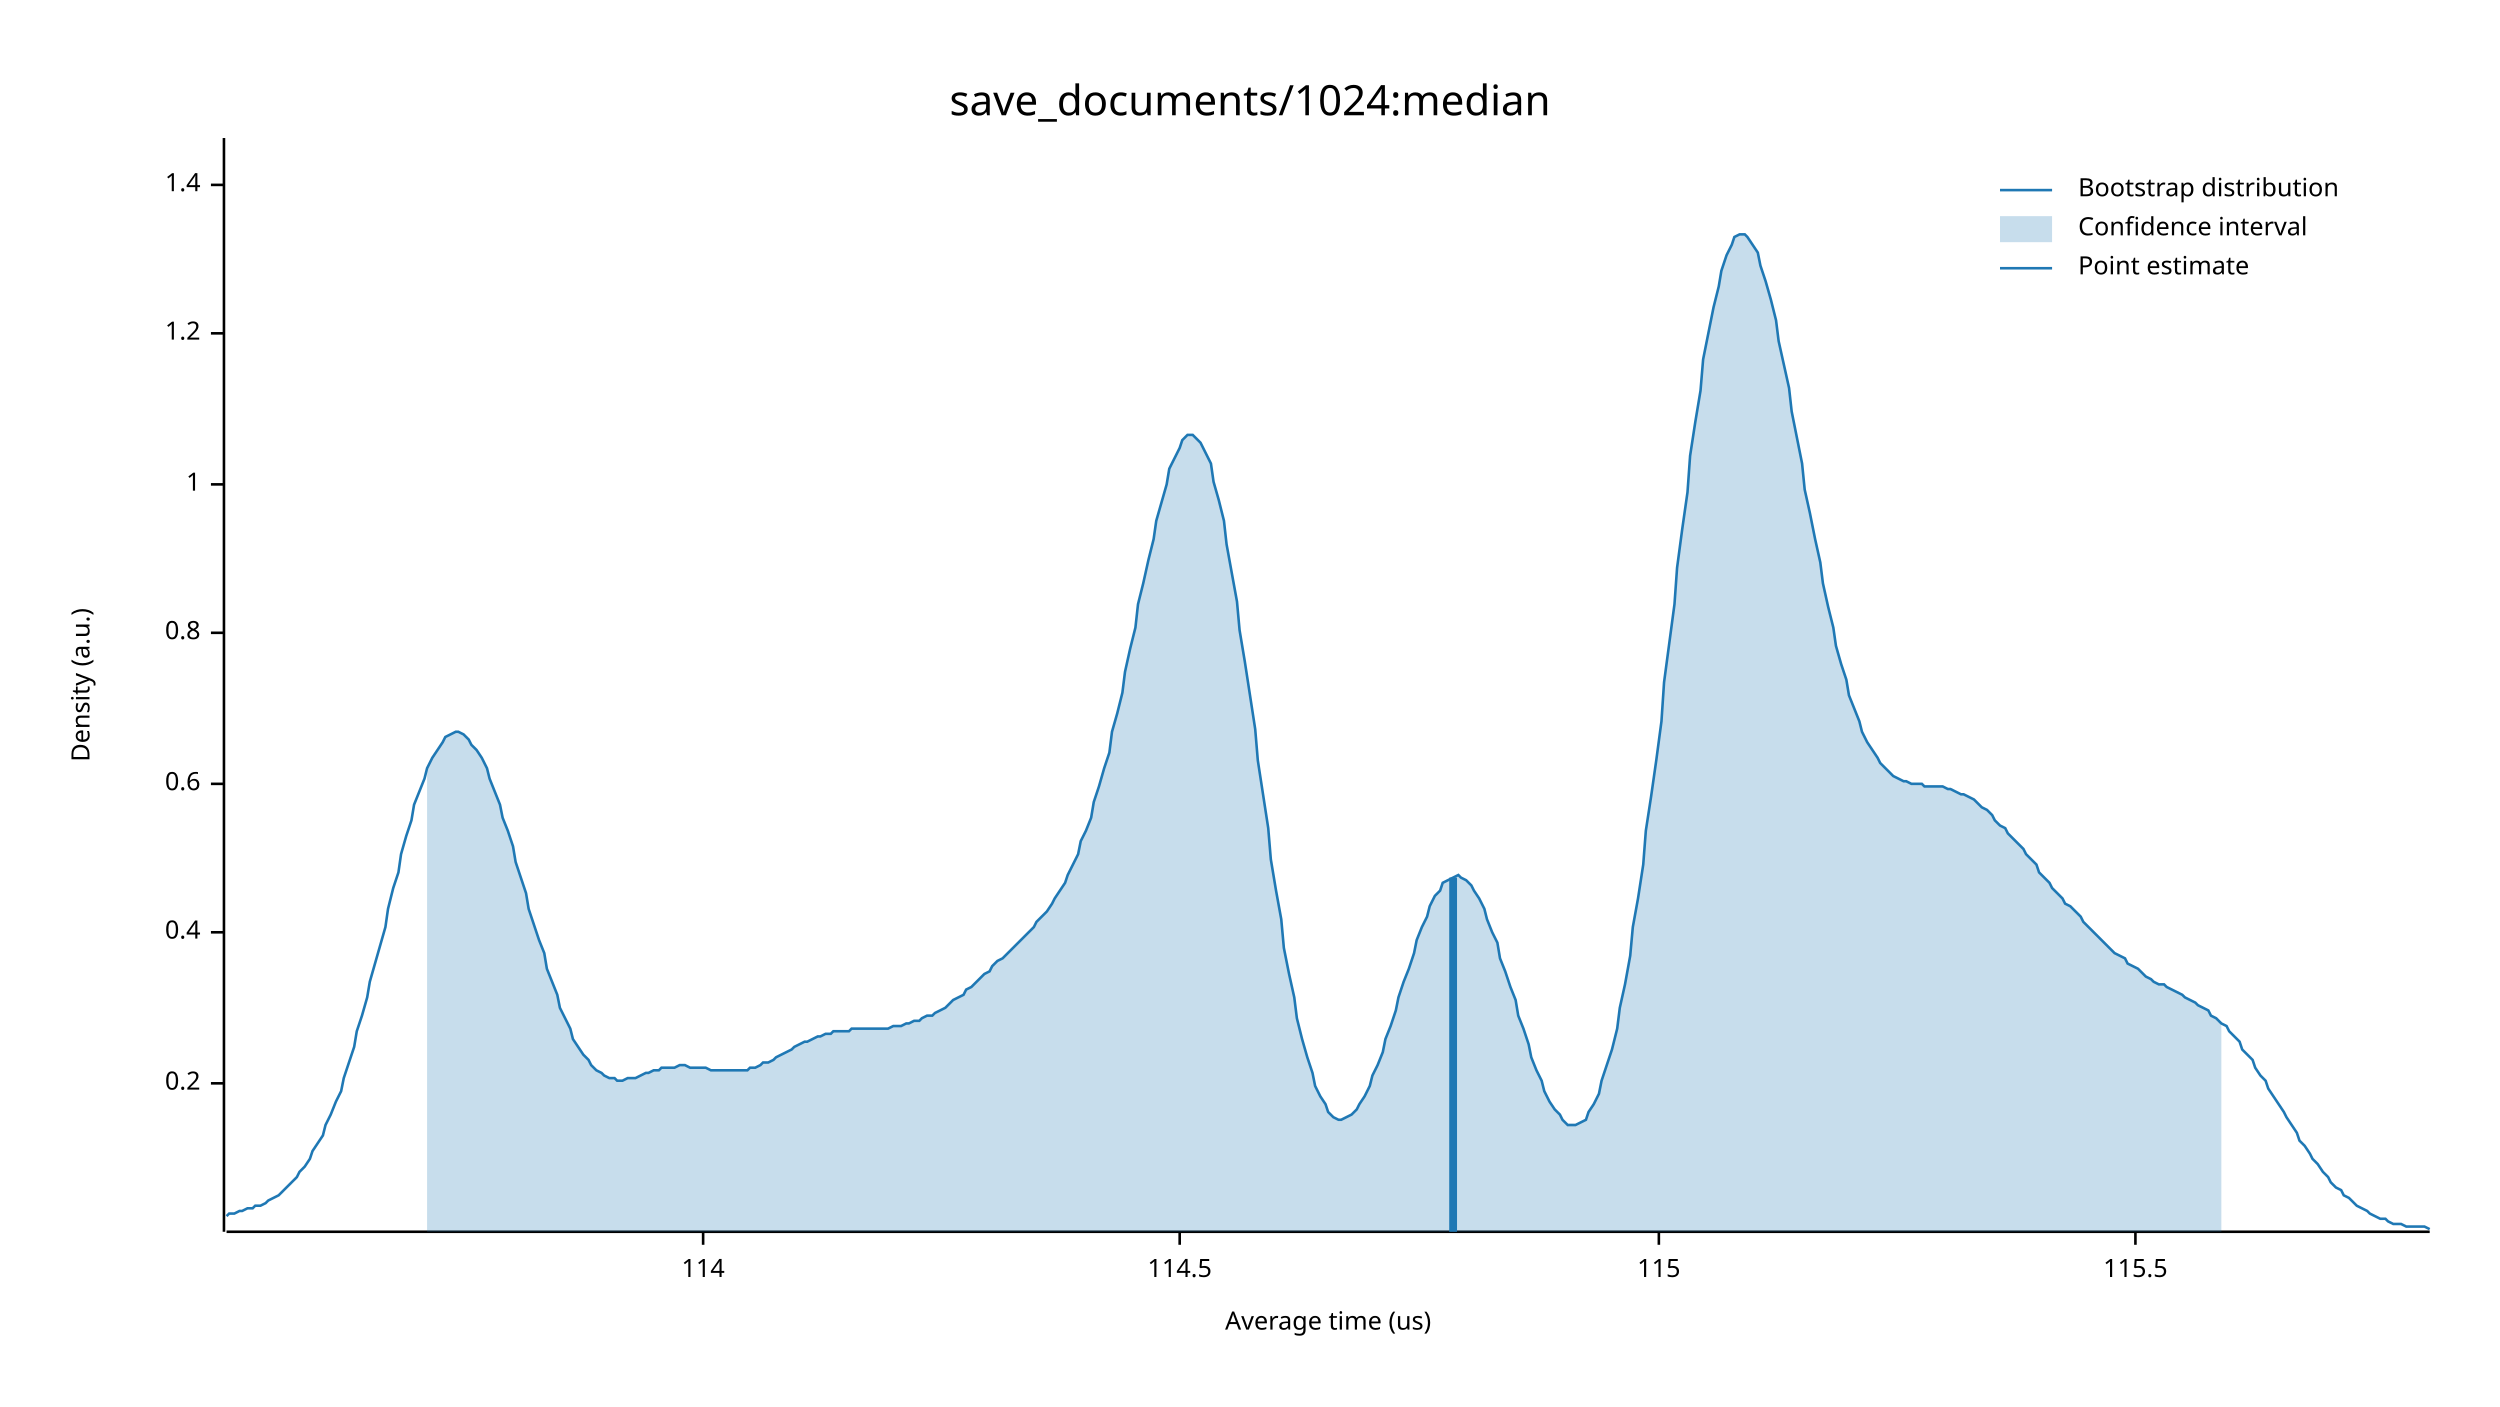
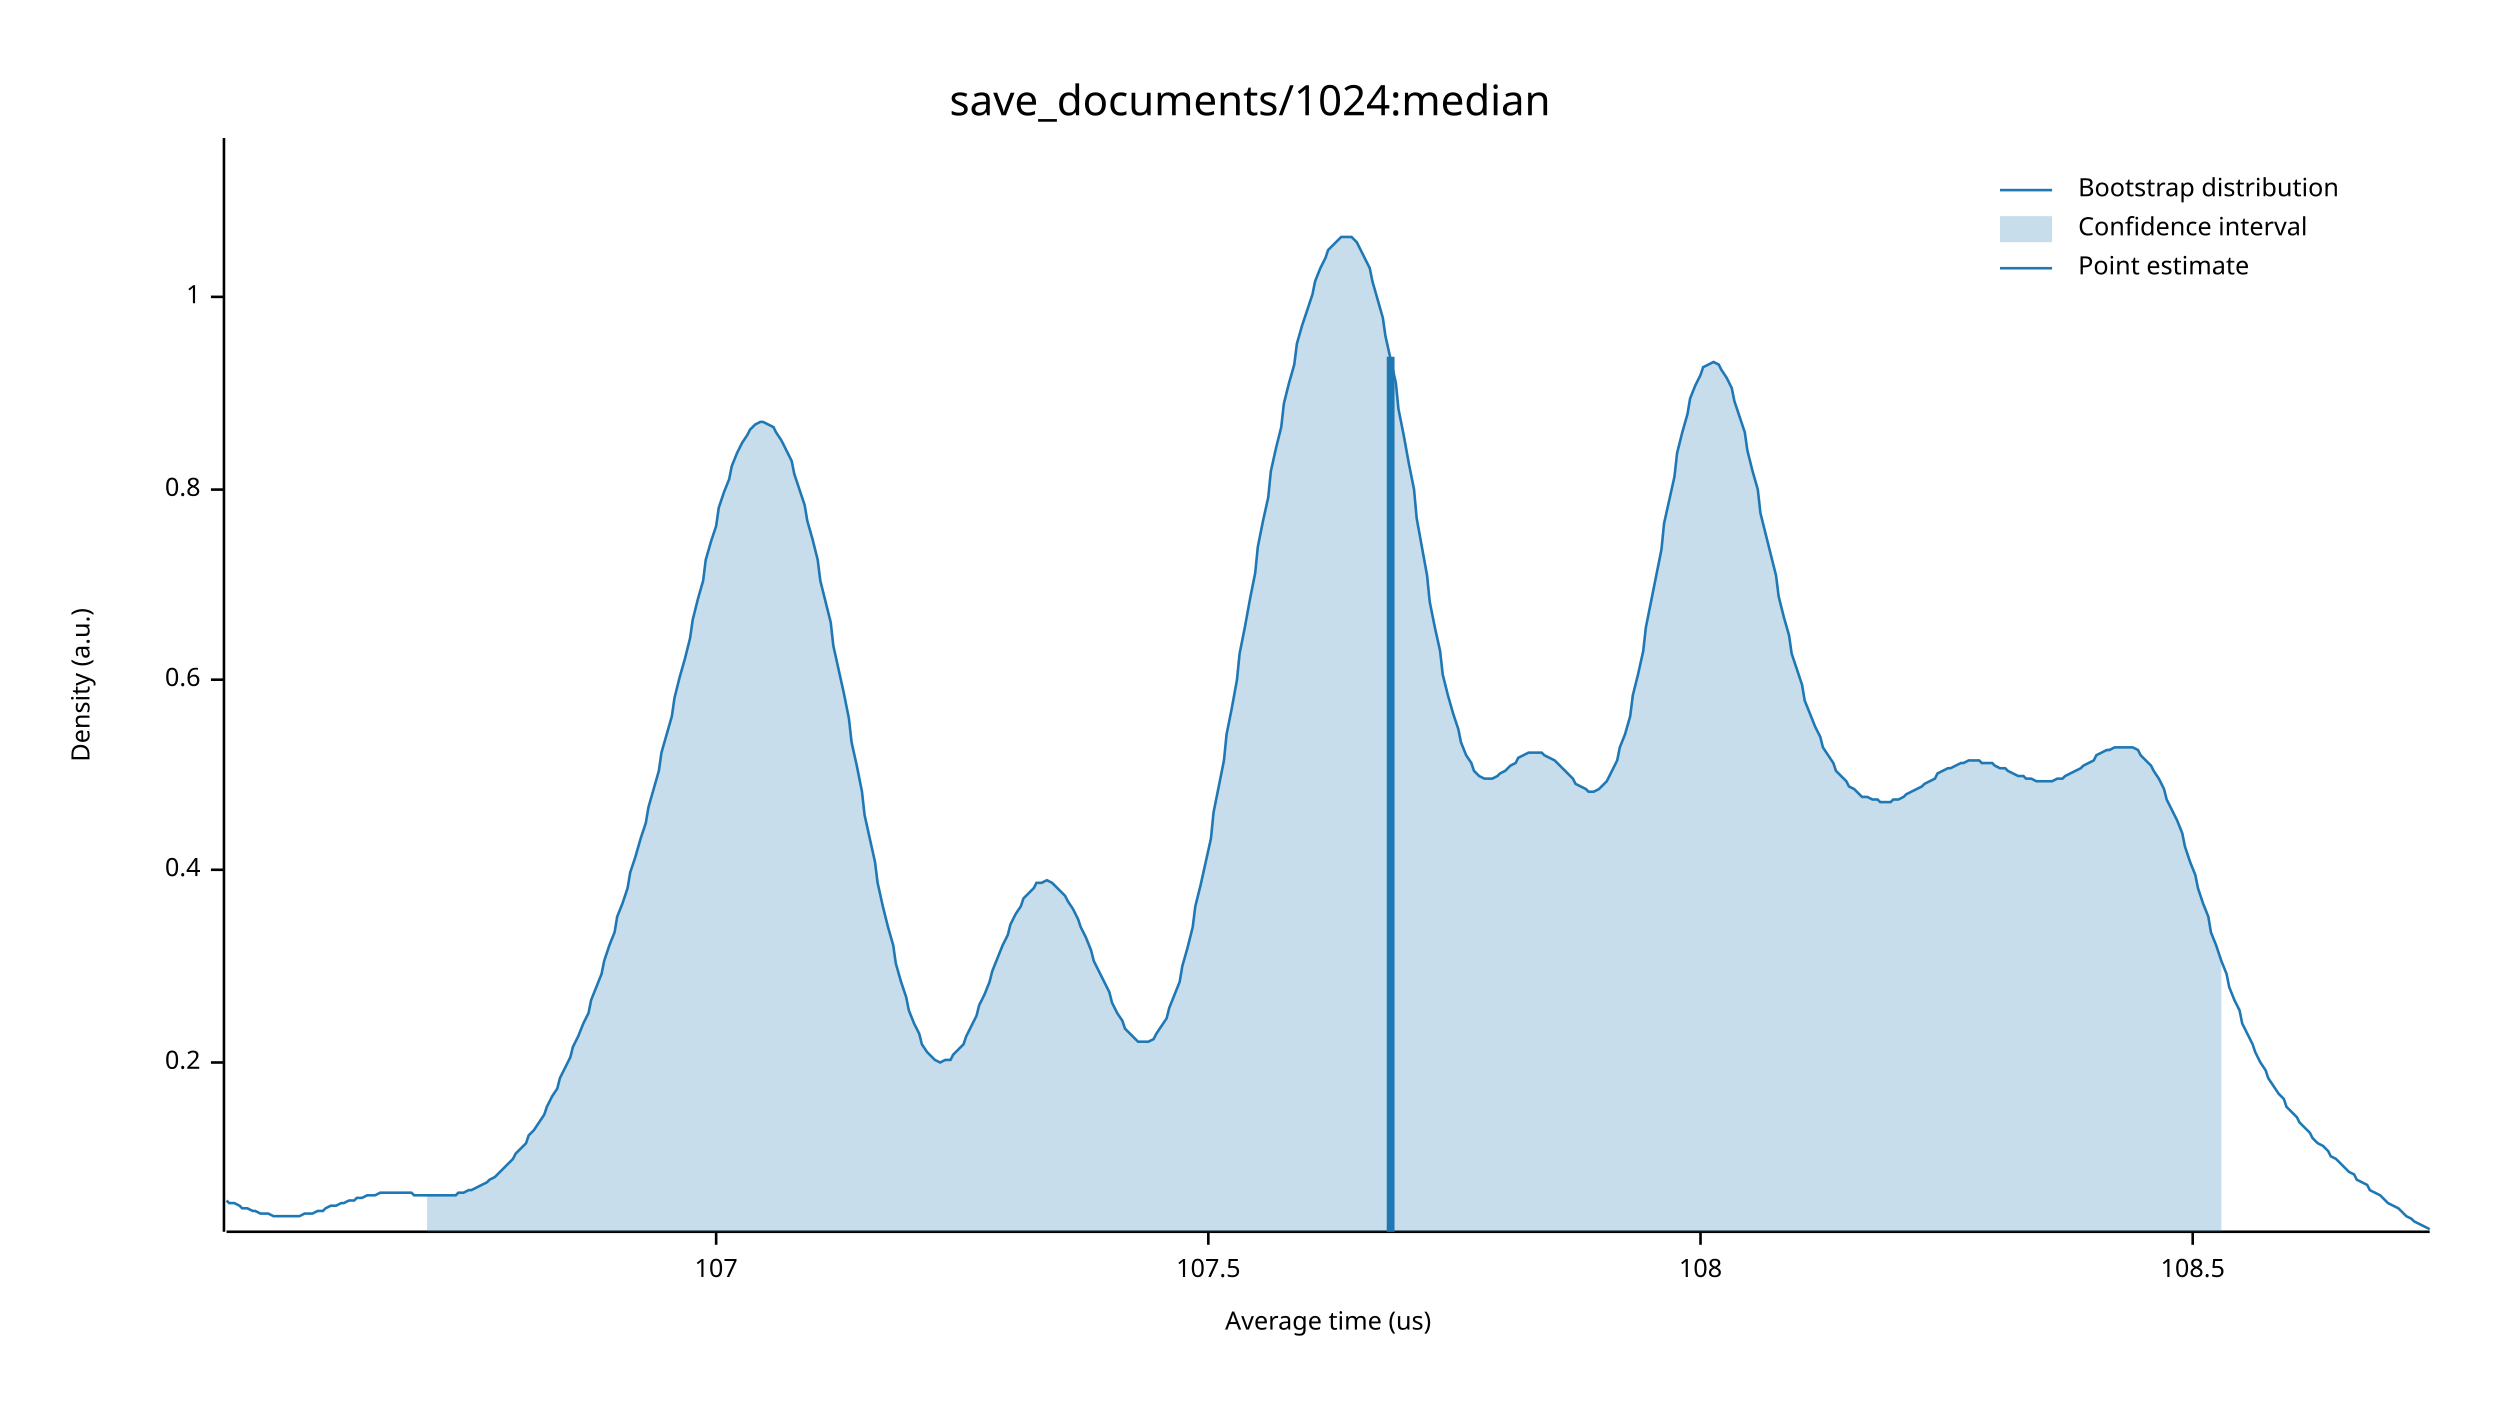
<svg xmlns="http://www.w3.org/2000/svg" width="960" height="540" viewBox="0 0 960 540">
  <text x="480" y="32" dy="0.76em" text-anchor="middle" font-family="sans-serif" font-size="16.129" opacity="1" fill="#000000">
save_documents/1024:median
</text>
  <text x="27" y="263" dy="0.76em" text-anchor="middle" font-family="sans-serif" font-size="9.677" opacity="1" fill="#000000" transform="rotate(270, 27, 263)">
Density (a.u.)
</text>
  <text x="510" y="513" dy="-0.5ex" text-anchor="middle" font-family="sans-serif" font-size="9.677" opacity="1" fill="#000000">
Average time (us)
</text>
  <polyline fill="none" opacity="1" stroke="#000000" stroke-width="1" points="86,53 86,473 " />
-   <text x="77" y="416" dy="0.5ex" text-anchor="end" font-family="sans-serif" font-size="9.677" opacity="1" fill="#000000">
+   <text x="77" y="408" dy="0.5ex" text-anchor="end" font-family="sans-serif" font-size="9.677" opacity="1" fill="#000000">
0.2
</text>
-   <polyline fill="none" opacity="1" stroke="#000000" stroke-width="1" points="81,416 86,416 " />
-   <text x="77" y="358" dy="0.5ex" text-anchor="end" font-family="sans-serif" font-size="9.677" opacity="1" fill="#000000">
+   <polyline fill="none" opacity="1" stroke="#000000" stroke-width="1" points="81,408 86,408 " />
+   <text x="77" y="334" dy="0.5ex" text-anchor="end" font-family="sans-serif" font-size="9.677" opacity="1" fill="#000000">
0.4
</text>
-   <polyline fill="none" opacity="1" stroke="#000000" stroke-width="1" points="81,358 86,358 " />
-   <text x="77" y="301" dy="0.5ex" text-anchor="end" font-family="sans-serif" font-size="9.677" opacity="1" fill="#000000">
+   <polyline fill="none" opacity="1" stroke="#000000" stroke-width="1" points="81,334 86,334 " />
+   <text x="77" y="261" dy="0.5ex" text-anchor="end" font-family="sans-serif" font-size="9.677" opacity="1" fill="#000000">
0.6
</text>
-   <polyline fill="none" opacity="1" stroke="#000000" stroke-width="1" points="81,301 86,301 " />
-   <text x="77" y="243" dy="0.5ex" text-anchor="end" font-family="sans-serif" font-size="9.677" opacity="1" fill="#000000">
+   <polyline fill="none" opacity="1" stroke="#000000" stroke-width="1" points="81,261 86,261 " />
+   <text x="77" y="188" dy="0.5ex" text-anchor="end" font-family="sans-serif" font-size="9.677" opacity="1" fill="#000000">
0.8
</text>
-   <polyline fill="none" opacity="1" stroke="#000000" stroke-width="1" points="81,243 86,243 " />
-   <text x="77" y="186" dy="0.5ex" text-anchor="end" font-family="sans-serif" font-size="9.677" opacity="1" fill="#000000">
+   <polyline fill="none" opacity="1" stroke="#000000" stroke-width="1" points="81,188 86,188 " />
+   <text x="77" y="114" dy="0.5ex" text-anchor="end" font-family="sans-serif" font-size="9.677" opacity="1" fill="#000000">
1
</text>
-   <polyline fill="none" opacity="1" stroke="#000000" stroke-width="1" points="81,186 86,186 " />
-   <text x="77" y="128" dy="0.5ex" text-anchor="end" font-family="sans-serif" font-size="9.677" opacity="1" fill="#000000">
- 1.2
+   <polyline fill="none" opacity="1" stroke="#000000" stroke-width="1" points="81,114 86,114 " />
+   <polyline fill="none" opacity="1" stroke="#000000" stroke-width="1" points="87,473 933,473 " />
+   <text x="275" y="483" dy="0.76em" text-anchor="middle" font-family="sans-serif" font-size="9.677" opacity="1" fill="#000000">
+ 107
</text>
-   <polyline fill="none" opacity="1" stroke="#000000" stroke-width="1" points="81,128 86,128 " />
-   <text x="77" y="71" dy="0.5ex" text-anchor="end" font-family="sans-serif" font-size="9.677" opacity="1" fill="#000000">
- 1.4
+   <polyline fill="none" opacity="1" stroke="#000000" stroke-width="1" points="275,473 275,478 " />
+   <text x="464" y="483" dy="0.76em" text-anchor="middle" font-family="sans-serif" font-size="9.677" opacity="1" fill="#000000">
+ 107.5
</text>
-   <polyline fill="none" opacity="1" stroke="#000000" stroke-width="1" points="81,71 86,71 " />
-   <polyline fill="none" opacity="1" stroke="#000000" stroke-width="1" points="87,473 933,473 " />
-   <text x="270" y="483" dy="0.76em" text-anchor="middle" font-family="sans-serif" font-size="9.677" opacity="1" fill="#000000">
- 114
+   <polyline fill="none" opacity="1" stroke="#000000" stroke-width="1" points="464,473 464,478 " />
+   <text x="653" y="483" dy="0.76em" text-anchor="middle" font-family="sans-serif" font-size="9.677" opacity="1" fill="#000000">
+ 108
</text>
-   <polyline fill="none" opacity="1" stroke="#000000" stroke-width="1" points="270,473 270,478 " />
-   <text x="453" y="483" dy="0.76em" text-anchor="middle" font-family="sans-serif" font-size="9.677" opacity="1" fill="#000000">
- 114.5
+   <polyline fill="none" opacity="1" stroke="#000000" stroke-width="1" points="653,473 653,478 " />
+   <text x="842" y="483" dy="0.76em" text-anchor="middle" font-family="sans-serif" font-size="9.677" opacity="1" fill="#000000">
+ 108.5
</text>
-   <polyline fill="none" opacity="1" stroke="#000000" stroke-width="1" points="453,473 453,478 " />
-   <text x="637" y="483" dy="0.76em" text-anchor="middle" font-family="sans-serif" font-size="9.677" opacity="1" fill="#000000">
- 115
- </text>
-   <polyline fill="none" opacity="1" stroke="#000000" stroke-width="1" points="637,473 637,478 " />
-   <text x="820" y="483" dy="0.76em" text-anchor="middle" font-family="sans-serif" font-size="9.677" opacity="1" fill="#000000">
- 115.5
- </text>
-   <polyline fill="none" opacity="1" stroke="#000000" stroke-width="1" points="820,473 820,478 " />
-   <polyline fill="none" opacity="1" stroke="#1F78B4" stroke-width="1" points="87,467 88,466 90,466 92,465 93,465 95,464 97,464 98,463 100,463 102,462 103,461 105,460 107,459 109,457 110,456 112,454 114,452 115,450 117,448 119,445 120,442 122,439 124,436 125,432 127,428 129,423 131,419 132,414 134,408 136,402 137,396 139,390 141,383 142,377 144,370 146,363 148,356 149,349 151,341 153,335 154,328 156,321 158,315 159,309 161,304 163,299 164,295 166,291 168,288 170,285 171,283 173,282 175,281 176,281 178,282 180,284 181,286 183,288 185,291 187,295 188,299 190,304 192,309 193,314 195,319 197,325 198,331 200,337 202,343 203,349 205,355 207,361 209,366 210,372 212,377 214,382 215,387 217,391 219,395 220,399 222,402 224,405 226,407 227,409 229,411 231,412 232,413 234,414 236,414 237,415 239,415 241,414 242,414 244,414 246,413 248,412 249,412 251,411 253,411 254,410 256,410 258,410 259,410 261,409 263,409 265,410 266,410 268,410 270,410 271,410 273,411 275,411 276,411 278,411 280,411 281,411 283,411 285,411 287,411 288,410 290,410 292,409 293,408 295,408 297,407 298,406 300,405 302,404 304,403 305,402 307,401 309,400 310,400 312,399 314,398 315,398 317,397 319,397 320,396 322,396 324,396 326,396 327,395 329,395 331,395 332,395 334,395 336,395 337,395 339,395 341,395 343,394 344,394 346,394 348,393 349,393 351,392 353,392 354,391 356,390 358,390 359,389 361,388 363,387 365,385 366,384 368,383 370,382 371,380 373,379 375,377 376,376 378,374 380,373 381,371 383,369 385,368 387,366 388,365 390,363 392,361 393,360 395,358 397,356 398,354 400,352 402,350 404,347 405,345 407,342 409,339 410,336 412,332 414,328 415,323 417,319 419,314 420,308 422,302 424,295 426,289 427,281 429,274 431,266 432,258 434,249 436,241 437,232 439,224 441,215 443,207 444,200 446,193 448,186 449,180 451,176 453,172 454,169 456,167 458,167 459,168 461,170 463,174 465,178 466,185 468,192 470,200 471,209 473,220 475,231 476,242 478,254 480,267 482,280 483,292 485,305 487,318 488,330 490,342 492,353 493,364 495,374 497,383 498,391 500,399 502,406 504,412 505,417 507,421 509,424 510,427 512,429 514,430 515,430 517,429 519,428 521,426 522,424 524,421 526,417 527,413 529,409 531,404 532,399 534,394 536,388 537,383 539,377 541,372 543,366 544,361 546,356 548,352 549,348 551,344 553,342 554,339 556,338 558,337 560,336 561,337 563,338 565,340 566,342 568,345 570,349 571,353 573,358 575,362 576,368 578,373 580,379 582,384 583,390 585,395 587,401 588,406 590,411 592,415 593,419 595,423 597,426 599,428 600,430 602,432 604,432 605,432 607,431 609,430 610,427 612,424 614,420 615,415 617,409 619,403 621,395 622,387 624,378 626,367 627,356 629,345 631,332 632,319 634,306 636,292 638,277 639,262 641,247 643,232 644,218 646,203 648,189 649,175 651,162 653,150 654,138 656,128 658,118 660,110 661,104 663,98 665,94 666,91 668,90 670,90 671,91 673,94 675,97 676,102 678,108 680,115 682,123 683,131 685,140 687,149 688,158 690,168 692,178 693,188 695,197 697,207 699,216 700,224 702,233 704,241 705,248 707,255 709,261 710,267 712,272 714,277 715,281 717,285 719,288 721,291 722,293 724,295 726,297 727,298 729,299 731,300 732,300 734,301 736,301 738,301 739,302 741,302 743,302 744,302 746,302 748,303 749,303 751,304 753,305 754,305 756,306 758,307 760,309 761,310 763,311 765,313 766,315 768,317 770,318 771,320 773,322 775,324 777,326 778,328 780,330 782,332 783,335 785,337 787,339 788,341 790,343 792,345 793,347 795,348 797,350 799,352 800,354 802,356 804,358 805,359 807,361 809,363 810,364 812,366 814,367 816,368 817,370 819,371 821,372 822,373 824,375 826,376 827,377 829,378 831,378 832,379 834,380 836,381 838,382 839,383 841,384 843,385 844,386 846,387 848,388 849,390 851,391 853,393 855,394 856,396 858,398 860,400 861,403 863,405 865,407 866,410 868,413 870,415 871,418 873,421 875,424 877,427 878,429 880,432 882,435 883,438 885,440 887,443 888,445 890,447 892,450 894,452 895,454 897,456 899,457 900,459 902,460 904,462 905,463 907,464 909,465 910,466 912,467 914,468 916,468 917,469 919,470 921,470 922,470 924,471 926,471 927,471 929,471 931,471 933,472 " />
-   <polygon opacity="0.25" fill="#1F78B4" points="164,295 166,291 168,288 170,285 171,283 173,282 175,281 176,281 178,282 180,284 181,286 183,288 185,291 187,295 188,299 190,304 192,309 193,314 195,319 197,325 198,331 200,337 202,343 203,349 205,355 207,361 209,366 210,372 212,377 214,382 215,387 217,391 219,395 220,399 222,402 224,405 226,407 227,409 229,411 231,412 232,413 234,414 236,414 237,415 239,415 241,414 242,414 244,414 246,413 248,412 249,412 251,411 253,411 254,410 256,410 258,410 259,410 261,409 263,409 265,410 266,410 268,410 270,410 271,410 273,411 275,411 276,411 278,411 280,411 281,411 283,411 285,411 287,411 288,410 290,410 292,409 293,408 295,408 297,407 298,406 300,405 302,404 304,403 305,402 307,401 309,400 310,400 312,399 314,398 315,398 317,397 319,397 320,396 322,396 324,396 326,396 327,395 329,395 331,395 332,395 334,395 336,395 337,395 339,395 341,395 343,394 344,394 346,394 348,393 349,393 351,392 353,392 354,391 356,390 358,390 359,389 361,388 363,387 365,385 366,384 368,383 370,382 371,380 373,379 375,377 376,376 378,374 380,373 381,371 383,369 385,368 387,366 388,365 390,363 392,361 393,360 395,358 397,356 398,354 400,352 402,350 404,347 405,345 407,342 409,339 410,336 412,332 414,328 415,323 417,319 419,314 420,308 422,302 424,295 426,289 427,281 429,274 431,266 432,258 434,249 436,241 437,232 439,224 441,215 443,207 444,200 446,193 448,186 449,180 451,176 453,172 454,169 456,167 458,167 459,168 461,170 463,174 465,178 466,185 468,192 470,200 471,209 473,220 475,231 476,242 478,254 480,267 482,280 483,292 485,305 487,318 488,330 490,342 492,353 493,364 495,374 497,383 498,391 500,399 502,406 504,412 505,417 507,421 509,424 510,427 512,429 514,430 515,430 517,429 519,428 521,426 522,424 524,421 526,417 527,413 529,409 531,404 532,399 534,394 536,388 537,383 539,377 541,372 543,366 544,361 546,356 548,352 549,348 551,344 553,342 554,339 556,338 558,337 560,336 561,337 563,338 565,340 566,342 568,345 570,349 571,353 573,358 575,362 576,368 578,373 580,379 582,384 583,390 585,395 587,401 588,406 590,411 592,415 593,419 595,423 597,426 599,428 600,430 602,432 604,432 605,432 607,431 609,430 610,427 612,424 614,420 615,415 617,409 619,403 621,395 622,387 624,378 626,367 627,356 629,345 631,332 632,319 634,306 636,292 638,277 639,262 641,247 643,232 644,218 646,203 648,189 649,175 651,162 653,150 654,138 656,128 658,118 660,110 661,104 663,98 665,94 666,91 668,90 670,90 671,91 673,94 675,97 676,102 678,108 680,115 682,123 683,131 685,140 687,149 688,158 690,168 692,178 693,188 695,197 697,207 699,216 700,224 702,233 704,241 705,248 707,255 709,261 710,267 712,272 714,277 715,281 717,285 719,288 721,291 722,293 724,295 726,297 727,298 729,299 731,300 732,300 734,301 736,301 738,301 739,302 741,302 743,302 744,302 746,302 748,303 749,303 751,304 753,305 754,305 756,306 758,307 760,309 761,310 763,311 765,313 766,315 768,317 770,318 771,320 773,322 775,324 777,326 778,328 780,330 782,332 783,335 785,337 787,339 788,341 790,343 792,345 793,347 795,348 797,350 799,352 800,354 802,356 804,358 805,359 807,361 809,363 810,364 812,366 814,367 816,368 817,370 819,371 821,372 822,373 824,375 826,376 827,377 829,378 831,378 832,379 834,380 836,381 838,382 839,383 841,384 843,385 844,386 846,387 848,388 849,390 851,391 853,393 853,473 164,473 " />
-   <polyline fill="none" opacity="1" stroke="#1F78B4" stroke-width="3" points="558,473 558,337 " />
+   <polyline fill="none" opacity="1" stroke="#000000" stroke-width="1" points="842,473 842,478 " />
+   <polyline fill="none" opacity="1" stroke="#1F78B4" stroke-width="1" points="87,461 88,462 90,462 92,463 93,464 95,464 97,465 98,465 100,466 102,466 103,466 105,467 107,467 109,467 110,467 112,467 114,467 115,467 117,466 119,466 120,466 122,465 124,465 125,464 127,463 129,463 131,462 132,462 134,461 136,461 137,460 139,460 141,459 142,459 144,459 146,458 148,458 149,458 151,458 153,458 154,458 156,458 158,458 159,459 161,459 163,459 164,459 166,459 168,459 170,459 171,459 173,459 175,459 176,458 178,458 180,457 181,457 183,456 185,455 187,454 188,453 190,452 192,450 193,449 195,447 197,445 198,443 200,441 202,439 203,436 205,434 207,431 209,428 210,425 212,421 214,418 215,414 217,410 219,406 220,402 222,398 224,393 226,389 227,384 229,379 231,374 232,369 234,363 236,358 237,352 239,347 241,341 242,335 244,329 246,322 248,316 249,310 251,303 253,296 254,289 256,282 258,275 259,268 261,260 263,253 265,245 266,238 268,230 270,223 271,215 273,208 275,202 276,195 278,189 280,184 281,179 283,174 285,170 287,167 288,165 290,163 292,162 293,162 295,163 297,164 298,166 300,169 302,173 304,177 305,182 307,188 309,194 310,200 312,207 314,215 315,223 317,231 319,239 320,248 322,257 324,266 326,276 327,285 329,294 331,304 332,313 334,322 336,331 337,339 339,348 341,356 343,363 344,370 346,377 348,383 349,388 351,393 353,397 354,401 356,404 358,406 359,407 361,408 363,407 365,407 366,405 368,403 370,401 371,398 373,394 375,390 376,386 378,382 380,377 381,373 383,368 385,363 387,359 388,355 390,351 392,348 393,345 395,343 397,341 398,339 400,339 402,338 404,339 405,340 407,342 409,344 410,346 412,349 414,353 415,356 417,360 419,365 420,369 422,373 424,377 426,381 427,385 429,389 431,392 432,395 434,397 436,399 437,400 439,400 441,400 443,399 444,397 446,394 448,391 449,387 451,382 453,377 454,371 456,364 458,356 459,348 461,340 463,331 465,322 466,312 468,302 470,292 471,282 473,272 475,261 476,251 478,241 480,230 482,220 483,210 485,200 487,191 488,181 490,172 492,164 493,155 495,147 497,140 498,132 500,125 502,119 504,113 505,108 507,103 509,99 510,96 512,94 514,92 515,91 517,91 519,91 521,93 522,95 524,99 526,103 527,108 529,115 531,122 532,129 534,138 536,147 537,157 539,167 541,178 543,188 544,199 546,210 548,221 549,231 551,241 553,250 554,259 556,267 558,274 560,280 561,285 563,290 565,293 566,296 568,298 570,299 571,299 573,299 575,298 576,297 578,296 580,294 582,293 583,291 585,290 587,289 588,289 590,289 592,289 593,290 595,291 597,292 599,294 600,295 602,297 604,299 605,301 607,302 609,303 610,304 612,304 614,303 615,302 617,300 619,296 621,292 622,287 624,282 626,275 627,267 629,259 631,250 632,241 634,231 636,221 638,211 639,201 641,192 643,183 644,174 646,166 648,159 649,153 651,148 653,144 654,141 656,140 658,139 660,140 661,142 663,145 665,149 666,154 668,160 670,166 671,173 673,181 675,188 676,197 678,205 680,213 682,221 683,229 685,237 687,244 688,251 690,257 692,263 693,269 695,274 697,279 699,283 700,287 702,290 704,293 705,296 707,298 709,300 710,302 712,303 714,305 715,306 717,306 719,307 721,307 722,308 724,308 726,308 727,307 729,307 731,306 732,305 734,304 736,303 738,302 739,301 741,300 743,299 744,297 746,296 748,295 749,295 751,294 753,293 754,293 756,292 758,292 760,292 761,293 763,293 765,293 766,294 768,295 770,295 771,296 773,297 775,298 777,298 778,299 780,299 782,300 783,300 785,300 787,300 788,300 790,299 792,299 793,298 795,297 797,296 799,295 800,294 802,293 804,292 805,290 807,289 809,288 810,288 812,287 814,287 816,287 817,287 819,287 821,288 822,290 824,292 826,294 827,296 829,299 831,303 832,307 834,311 836,315 838,320 839,325 841,331 843,336 844,341 846,347 848,352 849,358 851,363 853,369 855,374 856,379 858,384 860,388 861,393 863,397 865,401 866,404 868,408 870,411 871,414 873,417 875,420 877,422 878,425 880,427 882,429 883,431 885,433 887,435 888,437 890,439 892,440 894,442 895,444 897,445 899,447 900,448 902,450 904,451 905,453 907,454 909,455 910,457 912,458 914,459 916,461 917,462 919,463 921,464 922,465 924,467 926,468 927,469 929,470 931,471 933,472 " />
+   <polygon opacity="0.25" fill="#1F78B4" points="164,459 166,459 168,459 170,459 171,459 173,459 175,459 176,458 178,458 180,457 181,457 183,456 185,455 187,454 188,453 190,452 192,450 193,449 195,447 197,445 198,443 200,441 202,439 203,436 205,434 207,431 209,428 210,425 212,421 214,418 215,414 217,410 219,406 220,402 222,398 224,393 226,389 227,384 229,379 231,374 232,369 234,363 236,358 237,352 239,347 241,341 242,335 244,329 246,322 248,316 249,310 251,303 253,296 254,289 256,282 258,275 259,268 261,260 263,253 265,245 266,238 268,230 270,223 271,215 273,208 275,202 276,195 278,189 280,184 281,179 283,174 285,170 287,167 288,165 290,163 292,162 293,162 295,163 297,164 298,166 300,169 302,173 304,177 305,182 307,188 309,194 310,200 312,207 314,215 315,223 317,231 319,239 320,248 322,257 324,266 326,276 327,285 329,294 331,304 332,313 334,322 336,331 337,339 339,348 341,356 343,363 344,370 346,377 348,383 349,388 351,393 353,397 354,401 356,404 358,406 359,407 361,408 363,407 365,407 366,405 368,403 370,401 371,398 373,394 375,390 376,386 378,382 380,377 381,373 383,368 385,363 387,359 388,355 390,351 392,348 393,345 395,343 397,341 398,339 400,339 402,338 404,339 405,340 407,342 409,344 410,346 412,349 414,353 415,356 417,360 419,365 420,369 422,373 424,377 426,381 427,385 429,389 431,392 432,395 434,397 436,399 437,400 439,400 441,400 443,399 444,397 446,394 448,391 449,387 451,382 453,377 454,371 456,364 458,356 459,348 461,340 463,331 465,322 466,312 468,302 470,292 471,282 473,272 475,261 476,251 478,241 480,230 482,220 483,210 485,200 487,191 488,181 490,172 492,164 493,155 495,147 497,140 498,132 500,125 502,119 504,113 505,108 507,103 509,99 510,96 512,94 514,92 515,91 517,91 519,91 521,93 522,95 524,99 526,103 527,108 529,115 531,122 532,129 534,138 536,147 537,157 539,167 541,178 543,188 544,199 546,210 548,221 549,231 551,241 553,250 554,259 556,267 558,274 560,280 561,285 563,290 565,293 566,296 568,298 570,299 571,299 573,299 575,298 576,297 578,296 580,294 582,293 583,291 585,290 587,289 588,289 590,289 592,289 593,290 595,291 597,292 599,294 600,295 602,297 604,299 605,301 607,302 609,303 610,304 612,304 614,303 615,302 617,300 619,296 621,292 622,287 624,282 626,275 627,267 629,259 631,250 632,241 634,231 636,221 638,211 639,201 641,192 643,183 644,174 646,166 648,159 649,153 651,148 653,144 654,141 656,140 658,139 660,140 661,142 663,145 665,149 666,154 668,160 670,166 671,173 673,181 675,188 676,197 678,205 680,213 682,221 683,229 685,237 687,244 688,251 690,257 692,263 693,269 695,274 697,279 699,283 700,287 702,290 704,293 705,296 707,298 709,300 710,302 712,303 714,305 715,306 717,306 719,307 721,307 722,308 724,308 726,308 727,307 729,307 731,306 732,305 734,304 736,303 738,302 739,301 741,300 743,299 744,297 746,296 748,295 749,295 751,294 753,293 754,293 756,292 758,292 760,292 761,293 763,293 765,293 766,294 768,295 770,295 771,296 773,297 775,298 777,298 778,299 780,299 782,300 783,300 785,300 787,300 788,300 790,299 792,299 793,298 795,297 797,296 799,295 800,294 802,293 804,292 805,290 807,289 809,288 810,288 812,287 814,287 816,287 817,287 819,287 821,288 822,290 824,292 826,294 827,296 829,299 831,303 832,307 834,311 836,315 838,320 839,325 841,331 843,336 844,341 846,347 848,352 849,358 851,363 853,369 853,473 164,473 " />
+   <polyline fill="none" opacity="1" stroke="#1F78B4" stroke-width="3" points="534,473 534,137 " />
  <text x="798" y="68" dy="0.76em" text-anchor="start" font-family="sans-serif" font-size="9.677" opacity="1" fill="#000000">
Bootstrap distribution
</text>
  <text x="798" y="83" dy="0.76em" text-anchor="start" font-family="sans-serif" font-size="9.677" opacity="1" fill="#000000">
Confidence interval
</text>
  <text x="798" y="98" dy="0.76em" text-anchor="start" font-family="sans-serif" font-size="9.677" opacity="1" fill="#000000">
Point estimate
</text>
  <polyline fill="none" opacity="1" stroke="#1F78B4" stroke-width="1" points="768,73 788,73 " />
  <rect x="768" y="83" width="20" height="10" opacity="0.25" fill="#1F78B4" stroke="none" />
  <polyline fill="none" opacity="1" stroke="#1F78B4" stroke-width="1" points="768,103 788,103 " />
</svg>
